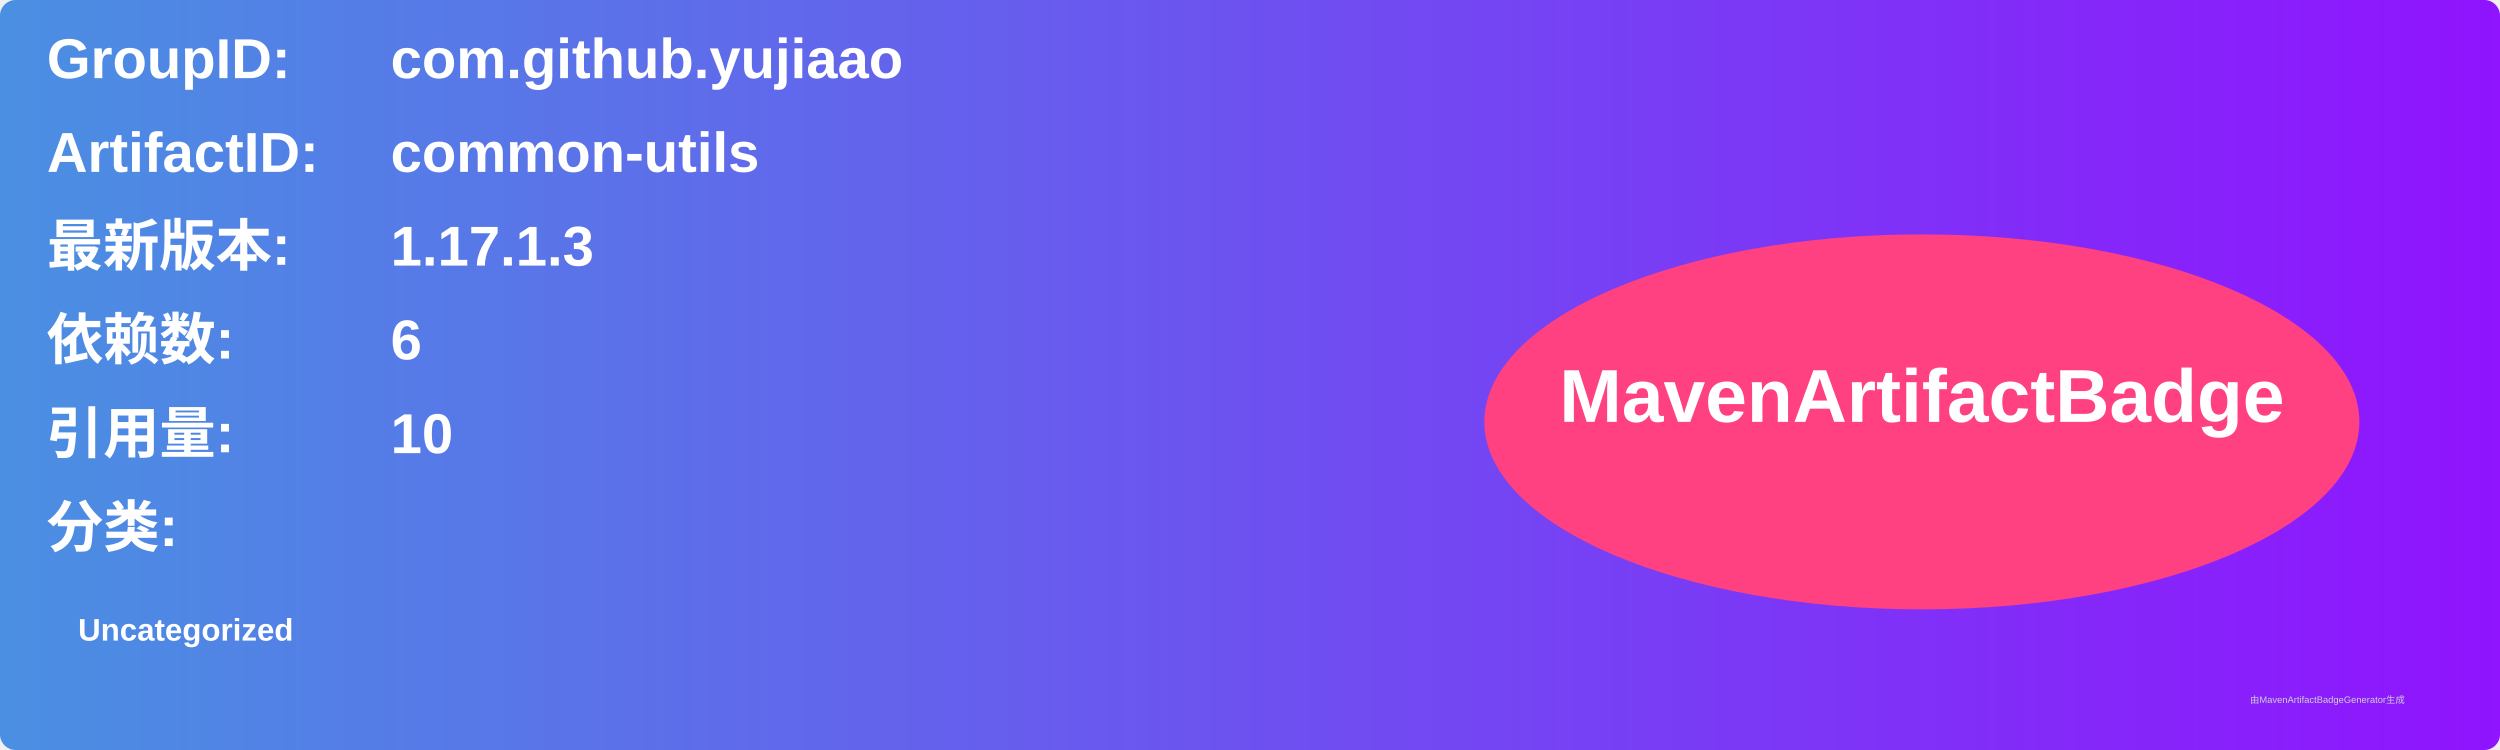
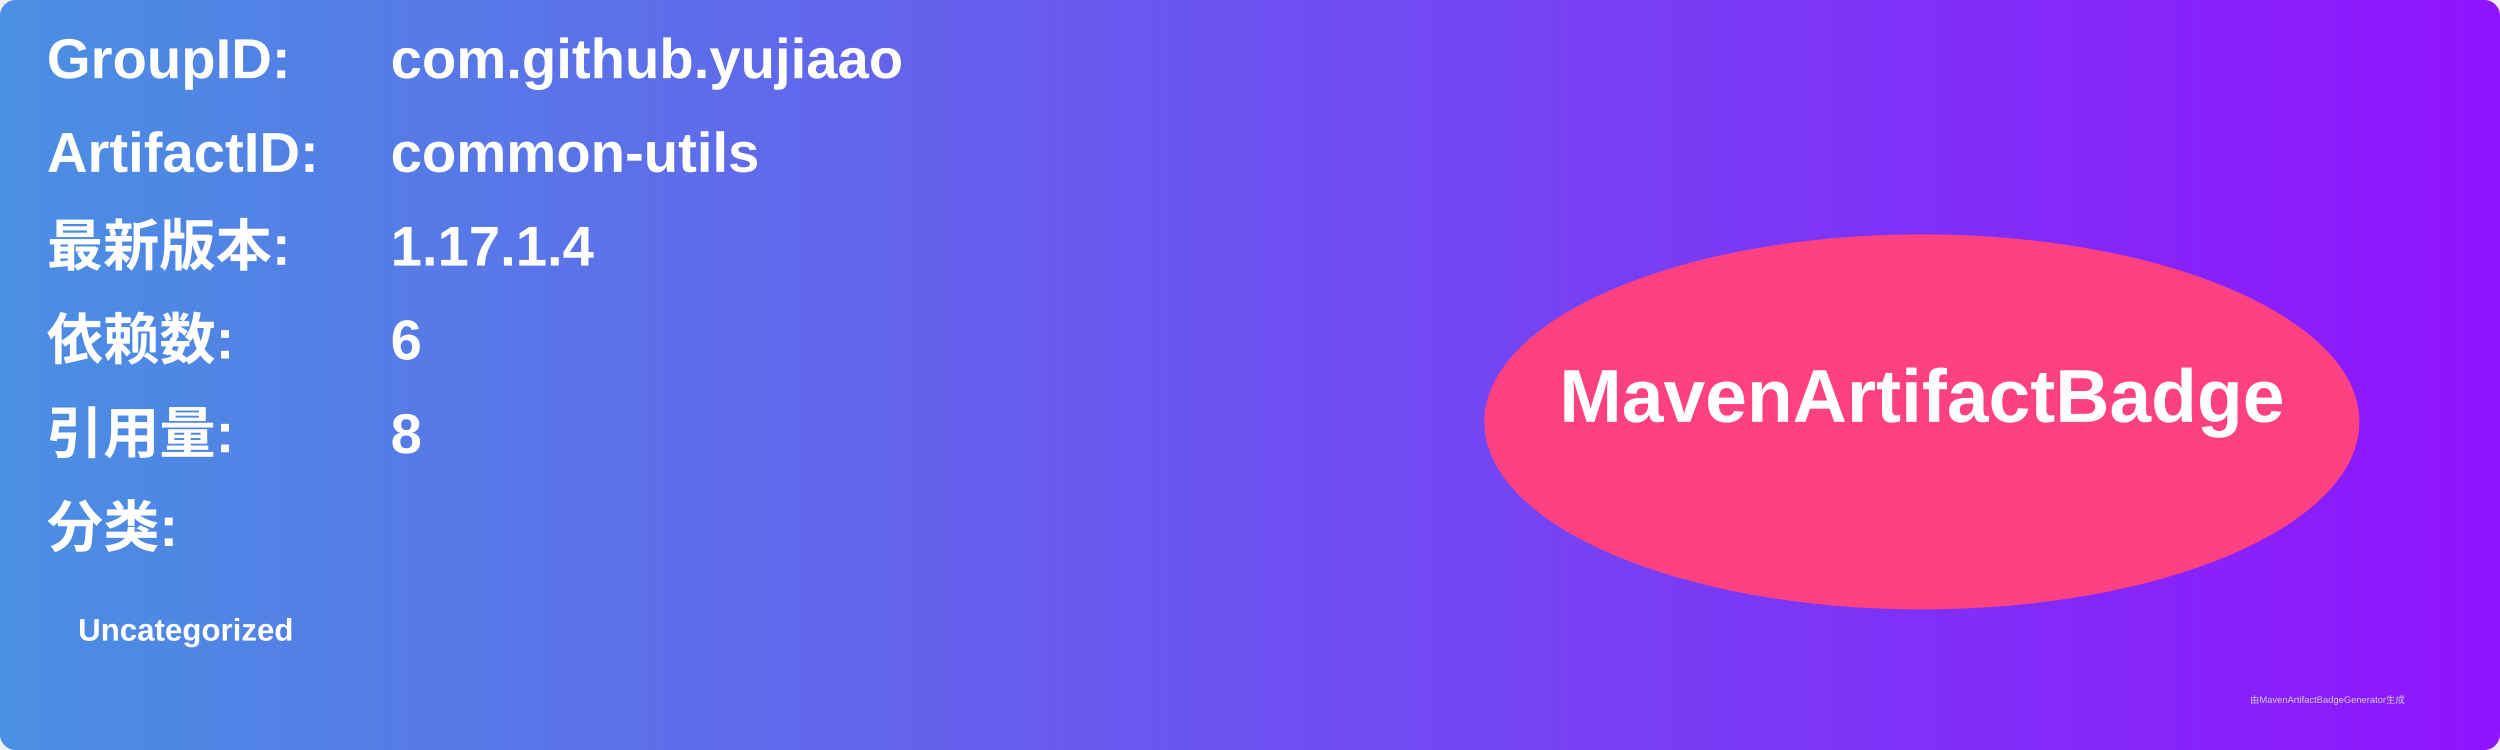
<svg xmlns="http://www.w3.org/2000/svg" width="800" height="240" viewBox="0 0 800 240">
  <linearGradient id="grad" x1="0%" y1="0%" x2="100%" y2="0%">
    <stop offset="0%" stop-color="#4a90e2" />
    <stop offset="100%" stop-color="#9013fe" />
  </linearGradient>
  <rect width="100%" height="100%" rx="5" ry="5" fill="url(#grad)" />
  <g transform="translate(15, 15)">
    <text x="0" y="10" font-family="Arial" font-size="18" fill="white" font-weight="bold" width="260">GroupID:</text>
    <text x="110" y="10" font-family="Arial" font-size="18" fill="white" font-weight="bold" width="460">com.github.yujiaao</text>
    <text x="0" y="40" font-family="Arial" font-size="18" fill="white" font-weight="bold" width="260">ArtifactID:</text>
    <text x="110" y="40" font-family="Arial" font-size="18" fill="white" font-weight="bold" width="460">common-utils</text>
    <text x="0" y="70" font-family="Arial" font-size="18" fill="white" font-weight="bold">最新版本:</text>
    <text x="110" y="70" font-family="Arial" font-size="18" fill="white" font-weight="bold">
-       <tspan font-weight="bold">1.17.1.3</tspan>
+       <tspan font-weight="bold">1.17.1.4</tspan>
    </text>
    <text x="0" y="100" font-family="Arial" font-size="18" fill="white" font-weight="bold">依赖数: </text>
    <text x="110" y="100" font-family="Arial" font-size="18" fill="white">
      <tspan font-weight="bold">6</tspan>
    </text>
    <text x="0" y="130" font-family="Arial" font-size="18" fill="white" font-weight="bold">引用量: </text>
    <text x="110" y="130" font-family="Arial" font-size="18" fill="white">
-       <tspan font-weight="bold">10</tspan>
+       <tspan font-weight="bold">8</tspan>
    </text>
    <text x="0" y="160" font-family="Arial" font-size="18" fill="white" font-weight="bold">分类:</text>
    <text x="10" y="190" font-family="Arial" font-size="10" fill="white">
      <tspan font-weight="bold">Uncategorized</tspan>
    </text>
    <ellipse cx="600" cy="120" rx="140" ry="60" fill="#ff4081" />
    <text x="600" y="120" text-anchor="middle" font-family="Arial" font-size="24" fill="white" font-weight="bold">MavenArtifactBadge</text>
  </g>
  <text x="720" y="225" font-family="Arial" font-size="3" fill="#d0d0d0">由MavenArtifactBadgeGenerator生成</text>
</svg>
